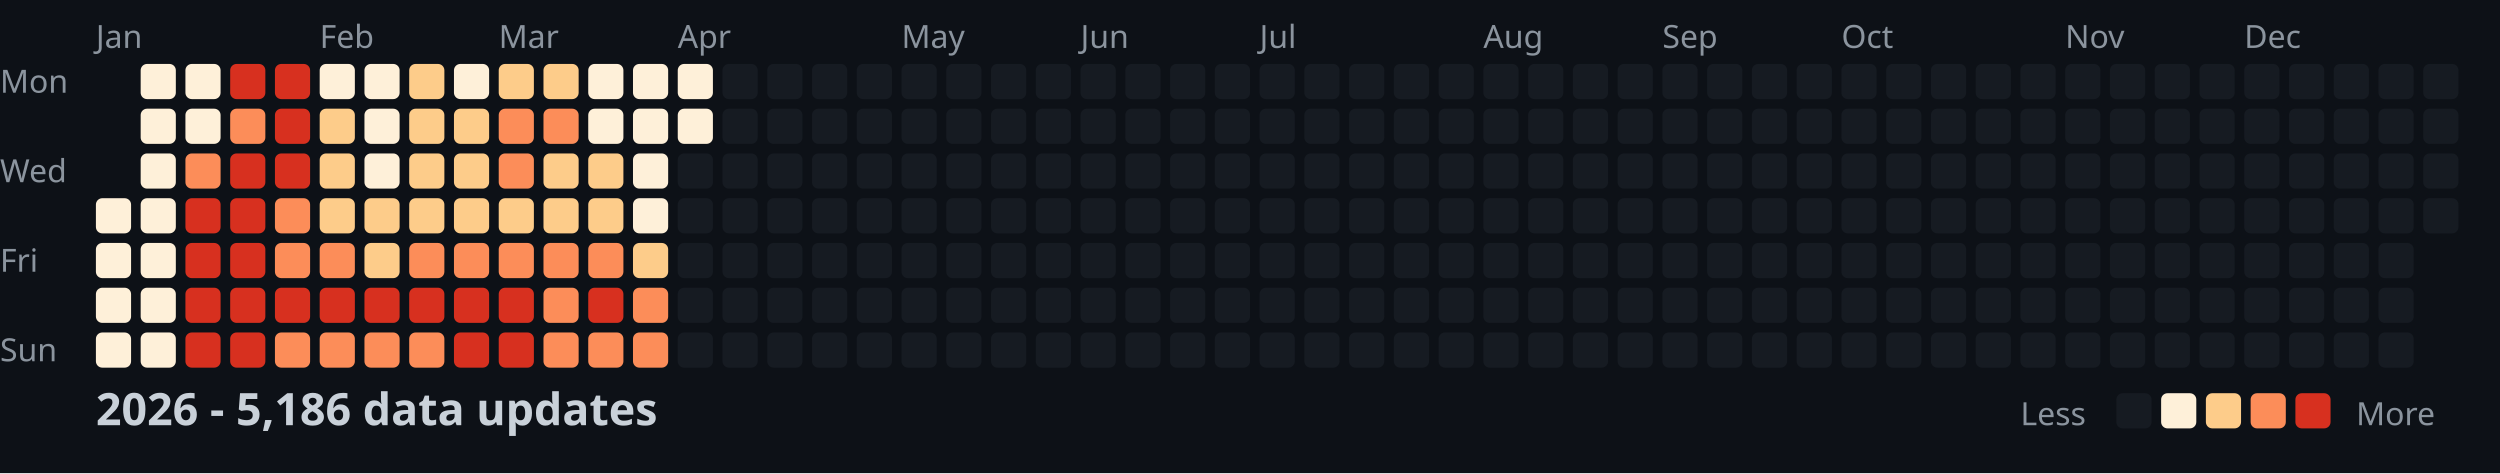
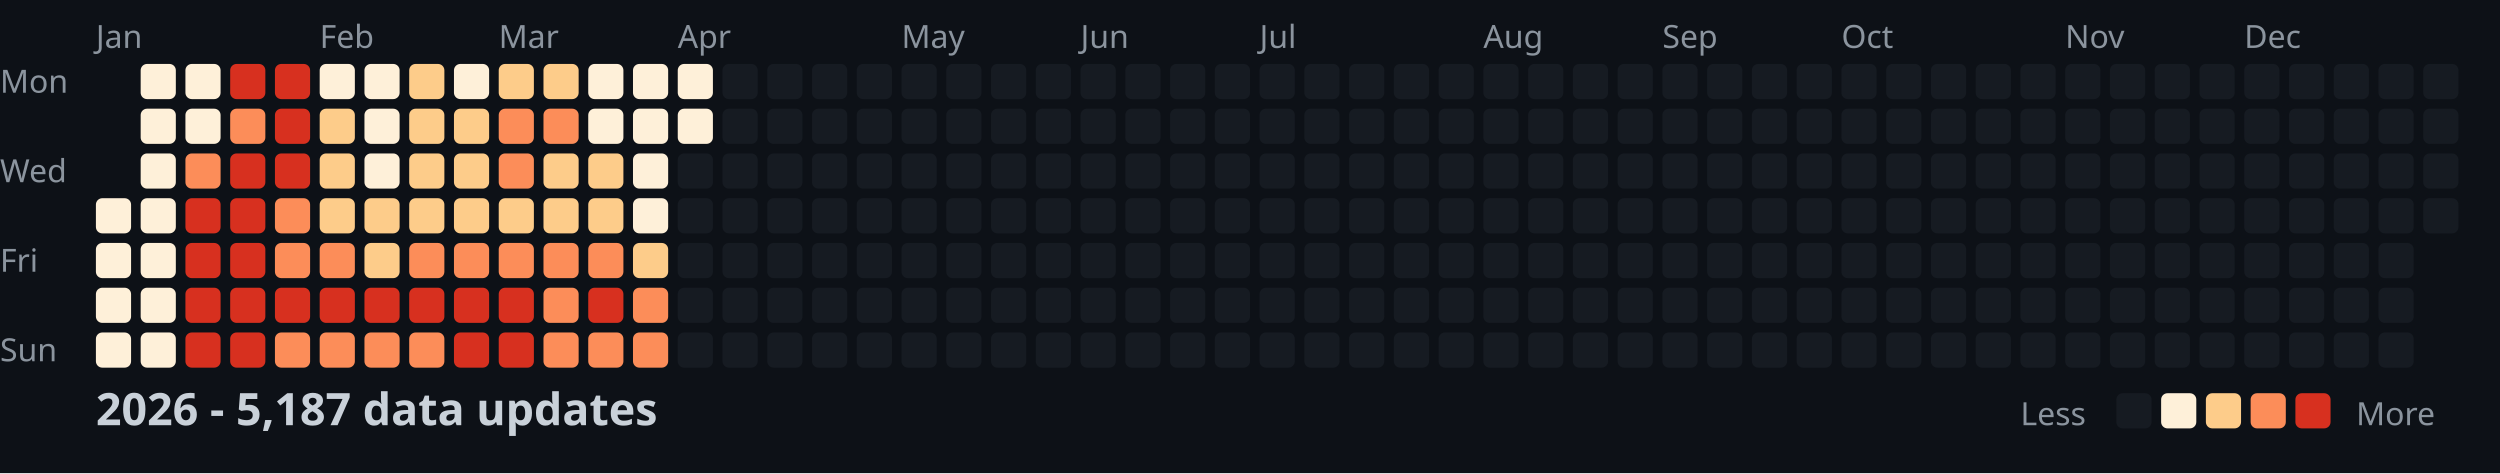
<svg xmlns="http://www.w3.org/2000/svg" width="782" height="148">
  <style>
    .month { font: 10px sans-serif; fill: #8b949e; }
    .day { font: 10px sans-serif; fill: #8b949e; }
    .title { font: bold 14px sans-serif; fill: #c9d1d9; }
    .legend { font: 10px sans-serif; fill: #8b949e; }
  </style>
  <rect width="100%" height="100%" fill="#0d1117" />
  <text x="0" y="29" class="day">Mon</text>
  <text x="0" y="57" class="day">Wed</text>
  <text x="0" y="85" class="day">Fri</text>
  <text x="0" y="113" class="day">Sun</text>
  <text x="30" y="15" class="month">Jan</text>
  <text x="100" y="15" class="month">Feb</text>
  <text x="156" y="15" class="month">Mar</text>
  <text x="212" y="15" class="month">Apr</text>
  <text x="282" y="15" class="month">May</text>
  <text x="338" y="15" class="month">Jun</text>
  <text x="394" y="15" class="month">Jul</text>
  <text x="464" y="15" class="month">Aug</text>
  <text x="520" y="15" class="month">Sep</text>
  <text x="576" y="15" class="month">Oct</text>
  <text x="646" y="15" class="month">Nov</text>
  <text x="702" y="15" class="month">Dec</text>
  <rect x="30" y="62" width="11" height="11" fill="#fef0d9" rx="2" />
  <rect x="30" y="76" width="11" height="11" fill="#fef0d9" rx="2" />
  <rect x="30" y="90" width="11" height="11" fill="#fef0d9" rx="2" />
  <rect x="30" y="104" width="11" height="11" fill="#fef0d9" rx="2" />
  <rect x="44" y="20" width="11" height="11" fill="#fef0d9" rx="2" />
  <rect x="44" y="34" width="11" height="11" fill="#fef0d9" rx="2" />
  <rect x="44" y="48" width="11" height="11" fill="#fef0d9" rx="2" />
  <rect x="44" y="62" width="11" height="11" fill="#fef0d9" rx="2" />
  <rect x="44" y="76" width="11" height="11" fill="#fef0d9" rx="2" />
  <rect x="44" y="90" width="11" height="11" fill="#fef0d9" rx="2" />
  <rect x="44" y="104" width="11" height="11" fill="#fef0d9" rx="2" />
  <rect x="58" y="20" width="11" height="11" fill="#fef0d9" rx="2" />
  <rect x="58" y="34" width="11" height="11" fill="#fef0d9" rx="2" />
  <rect x="58" y="48" width="11" height="11" fill="#fc8d59" rx="2" />
  <rect x="58" y="62" width="11" height="11" fill="#d7301f" rx="2" />
  <rect x="58" y="76" width="11" height="11" fill="#d7301f" rx="2" />
  <rect x="58" y="90" width="11" height="11" fill="#d7301f" rx="2" />
  <rect x="58" y="104" width="11" height="11" fill="#d7301f" rx="2" />
  <rect x="72" y="20" width="11" height="11" fill="#d7301f" rx="2" />
  <rect x="72" y="34" width="11" height="11" fill="#fc8d59" rx="2" />
  <rect x="72" y="48" width="11" height="11" fill="#d7301f" rx="2" />
  <rect x="72" y="62" width="11" height="11" fill="#d7301f" rx="2" />
  <rect x="72" y="76" width="11" height="11" fill="#d7301f" rx="2" />
  <rect x="72" y="90" width="11" height="11" fill="#d7301f" rx="2" />
  <rect x="72" y="104" width="11" height="11" fill="#d7301f" rx="2" />
  <rect x="86" y="20" width="11" height="11" fill="#d7301f" rx="2" />
  <rect x="86" y="34" width="11" height="11" fill="#d7301f" rx="2" />
  <rect x="86" y="48" width="11" height="11" fill="#d7301f" rx="2" />
  <rect x="86" y="62" width="11" height="11" fill="#fc8d59" rx="2" />
  <rect x="86" y="76" width="11" height="11" fill="#fc8d59" rx="2" />
  <rect x="86" y="90" width="11" height="11" fill="#d7301f" rx="2" />
  <rect x="86" y="104" width="11" height="11" fill="#fc8d59" rx="2" />
  <rect x="100" y="20" width="11" height="11" fill="#fef0d9" rx="2" />
  <rect x="100" y="34" width="11" height="11" fill="#fdcc8a" rx="2" />
  <rect x="100" y="48" width="11" height="11" fill="#fdcc8a" rx="2" />
  <rect x="100" y="62" width="11" height="11" fill="#fdcc8a" rx="2" />
  <rect x="100" y="76" width="11" height="11" fill="#fc8d59" rx="2" />
  <rect x="100" y="90" width="11" height="11" fill="#d7301f" rx="2" />
  <rect x="100" y="104" width="11" height="11" fill="#fc8d59" rx="2" />
  <rect x="114" y="20" width="11" height="11" fill="#fef0d9" rx="2" />
  <rect x="114" y="34" width="11" height="11" fill="#fef0d9" rx="2" />
  <rect x="114" y="48" width="11" height="11" fill="#fef0d9" rx="2" />
  <rect x="114" y="62" width="11" height="11" fill="#fdcc8a" rx="2" />
  <rect x="114" y="76" width="11" height="11" fill="#fdcc8a" rx="2" />
  <rect x="114" y="90" width="11" height="11" fill="#d7301f" rx="2" />
  <rect x="114" y="104" width="11" height="11" fill="#fc8d59" rx="2" />
  <rect x="128" y="20" width="11" height="11" fill="#fdcc8a" rx="2" />
  <rect x="128" y="34" width="11" height="11" fill="#fdcc8a" rx="2" />
  <rect x="128" y="48" width="11" height="11" fill="#fdcc8a" rx="2" />
  <rect x="128" y="62" width="11" height="11" fill="#fdcc8a" rx="2" />
  <rect x="128" y="76" width="11" height="11" fill="#fc8d59" rx="2" />
  <rect x="128" y="90" width="11" height="11" fill="#d7301f" rx="2" />
  <rect x="128" y="104" width="11" height="11" fill="#fc8d59" rx="2" />
  <rect x="142" y="20" width="11" height="11" fill="#fef0d9" rx="2" />
  <rect x="142" y="34" width="11" height="11" fill="#fdcc8a" rx="2" />
  <rect x="142" y="48" width="11" height="11" fill="#fdcc8a" rx="2" />
  <rect x="142" y="62" width="11" height="11" fill="#fdcc8a" rx="2" />
  <rect x="142" y="76" width="11" height="11" fill="#fc8d59" rx="2" />
  <rect x="142" y="90" width="11" height="11" fill="#d7301f" rx="2" />
  <rect x="142" y="104" width="11" height="11" fill="#d7301f" rx="2" />
  <rect x="156" y="20" width="11" height="11" fill="#fdcc8a" rx="2" />
  <rect x="156" y="34" width="11" height="11" fill="#fc8d59" rx="2" />
  <rect x="156" y="48" width="11" height="11" fill="#fc8d59" rx="2" />
  <rect x="156" y="62" width="11" height="11" fill="#fdcc8a" rx="2" />
  <rect x="156" y="76" width="11" height="11" fill="#fc8d59" rx="2" />
  <rect x="156" y="90" width="11" height="11" fill="#d7301f" rx="2" />
  <rect x="156" y="104" width="11" height="11" fill="#d7301f" rx="2" />
  <rect x="170" y="20" width="11" height="11" fill="#fdcc8a" rx="2" />
  <rect x="170" y="34" width="11" height="11" fill="#fc8d59" rx="2" />
  <rect x="170" y="48" width="11" height="11" fill="#fdcc8a" rx="2" />
  <rect x="170" y="62" width="11" height="11" fill="#fdcc8a" rx="2" />
  <rect x="170" y="76" width="11" height="11" fill="#fc8d59" rx="2" />
  <rect x="170" y="90" width="11" height="11" fill="#fc8d59" rx="2" />
  <rect x="170" y="104" width="11" height="11" fill="#fc8d59" rx="2" />
  <rect x="184" y="20" width="11" height="11" fill="#fef0d9" rx="2" />
  <rect x="184" y="34" width="11" height="11" fill="#fef0d9" rx="2" />
  <rect x="184" y="48" width="11" height="11" fill="#fdcc8a" rx="2" />
  <rect x="184" y="62" width="11" height="11" fill="#fdcc8a" rx="2" />
  <rect x="184" y="76" width="11" height="11" fill="#fc8d59" rx="2" />
  <rect x="184" y="90" width="11" height="11" fill="#d7301f" rx="2" />
  <rect x="184" y="104" width="11" height="11" fill="#fc8d59" rx="2" />
  <rect x="198" y="20" width="11" height="11" fill="#fef0d9" rx="2" />
  <rect x="198" y="34" width="11" height="11" fill="#fef0d9" rx="2" />
  <rect x="198" y="48" width="11" height="11" fill="#fef0d9" rx="2" />
  <rect x="198" y="62" width="11" height="11" fill="#fef0d9" rx="2" />
  <rect x="198" y="76" width="11" height="11" fill="#fdcc8a" rx="2" />
  <rect x="198" y="90" width="11" height="11" fill="#fc8d59" rx="2" />
  <rect x="198" y="104" width="11" height="11" fill="#fc8d59" rx="2" />
  <rect x="212" y="20" width="11" height="11" fill="#fef0d9" rx="2" />
  <rect x="212" y="34" width="11" height="11" fill="#fef0d9" rx="2" />
  <rect x="212" y="48" width="11" height="11" fill="#161b22" rx="2" />
  <rect x="212" y="62" width="11" height="11" fill="#161b22" rx="2" />
  <rect x="212" y="76" width="11" height="11" fill="#161b22" rx="2" />
  <rect x="212" y="90" width="11" height="11" fill="#161b22" rx="2" />
  <rect x="212" y="104" width="11" height="11" fill="#161b22" rx="2" />
  <rect x="226" y="20" width="11" height="11" fill="#161b22" rx="2" />
  <rect x="226" y="34" width="11" height="11" fill="#161b22" rx="2" />
  <rect x="226" y="48" width="11" height="11" fill="#161b22" rx="2" />
  <rect x="226" y="62" width="11" height="11" fill="#161b22" rx="2" />
  <rect x="226" y="76" width="11" height="11" fill="#161b22" rx="2" />
  <rect x="226" y="90" width="11" height="11" fill="#161b22" rx="2" />
  <rect x="226" y="104" width="11" height="11" fill="#161b22" rx="2" />
  <rect x="240" y="20" width="11" height="11" fill="#161b22" rx="2" />
  <rect x="240" y="34" width="11" height="11" fill="#161b22" rx="2" />
  <rect x="240" y="48" width="11" height="11" fill="#161b22" rx="2" />
  <rect x="240" y="62" width="11" height="11" fill="#161b22" rx="2" />
  <rect x="240" y="76" width="11" height="11" fill="#161b22" rx="2" />
  <rect x="240" y="90" width="11" height="11" fill="#161b22" rx="2" />
  <rect x="240" y="104" width="11" height="11" fill="#161b22" rx="2" />
  <rect x="254" y="20" width="11" height="11" fill="#161b22" rx="2" />
  <rect x="254" y="34" width="11" height="11" fill="#161b22" rx="2" />
  <rect x="254" y="48" width="11" height="11" fill="#161b22" rx="2" />
  <rect x="254" y="62" width="11" height="11" fill="#161b22" rx="2" />
  <rect x="254" y="76" width="11" height="11" fill="#161b22" rx="2" />
  <rect x="254" y="90" width="11" height="11" fill="#161b22" rx="2" />
  <rect x="254" y="104" width="11" height="11" fill="#161b22" rx="2" />
  <rect x="268" y="20" width="11" height="11" fill="#161b22" rx="2" />
  <rect x="268" y="34" width="11" height="11" fill="#161b22" rx="2" />
  <rect x="268" y="48" width="11" height="11" fill="#161b22" rx="2" />
  <rect x="268" y="62" width="11" height="11" fill="#161b22" rx="2" />
  <rect x="268" y="76" width="11" height="11" fill="#161b22" rx="2" />
  <rect x="268" y="90" width="11" height="11" fill="#161b22" rx="2" />
  <rect x="268" y="104" width="11" height="11" fill="#161b22" rx="2" />
  <rect x="282" y="20" width="11" height="11" fill="#161b22" rx="2" />
  <rect x="282" y="34" width="11" height="11" fill="#161b22" rx="2" />
  <rect x="282" y="48" width="11" height="11" fill="#161b22" rx="2" />
  <rect x="282" y="62" width="11" height="11" fill="#161b22" rx="2" />
  <rect x="282" y="76" width="11" height="11" fill="#161b22" rx="2" />
  <rect x="282" y="90" width="11" height="11" fill="#161b22" rx="2" />
  <rect x="282" y="104" width="11" height="11" fill="#161b22" rx="2" />
  <rect x="296" y="20" width="11" height="11" fill="#161b22" rx="2" />
  <rect x="296" y="34" width="11" height="11" fill="#161b22" rx="2" />
  <rect x="296" y="48" width="11" height="11" fill="#161b22" rx="2" />
  <rect x="296" y="62" width="11" height="11" fill="#161b22" rx="2" />
  <rect x="296" y="76" width="11" height="11" fill="#161b22" rx="2" />
  <rect x="296" y="90" width="11" height="11" fill="#161b22" rx="2" />
  <rect x="296" y="104" width="11" height="11" fill="#161b22" rx="2" />
  <rect x="310" y="20" width="11" height="11" fill="#161b22" rx="2" />
  <rect x="310" y="34" width="11" height="11" fill="#161b22" rx="2" />
  <rect x="310" y="48" width="11" height="11" fill="#161b22" rx="2" />
  <rect x="310" y="62" width="11" height="11" fill="#161b22" rx="2" />
  <rect x="310" y="76" width="11" height="11" fill="#161b22" rx="2" />
  <rect x="310" y="90" width="11" height="11" fill="#161b22" rx="2" />
  <rect x="310" y="104" width="11" height="11" fill="#161b22" rx="2" />
  <rect x="324" y="20" width="11" height="11" fill="#161b22" rx="2" />
  <rect x="324" y="34" width="11" height="11" fill="#161b22" rx="2" />
  <rect x="324" y="48" width="11" height="11" fill="#161b22" rx="2" />
  <rect x="324" y="62" width="11" height="11" fill="#161b22" rx="2" />
  <rect x="324" y="76" width="11" height="11" fill="#161b22" rx="2" />
  <rect x="324" y="90" width="11" height="11" fill="#161b22" rx="2" />
  <rect x="324" y="104" width="11" height="11" fill="#161b22" rx="2" />
  <rect x="338" y="20" width="11" height="11" fill="#161b22" rx="2" />
  <rect x="338" y="34" width="11" height="11" fill="#161b22" rx="2" />
  <rect x="338" y="48" width="11" height="11" fill="#161b22" rx="2" />
  <rect x="338" y="62" width="11" height="11" fill="#161b22" rx="2" />
  <rect x="338" y="76" width="11" height="11" fill="#161b22" rx="2" />
  <rect x="338" y="90" width="11" height="11" fill="#161b22" rx="2" />
  <rect x="338" y="104" width="11" height="11" fill="#161b22" rx="2" />
  <rect x="352" y="20" width="11" height="11" fill="#161b22" rx="2" />
  <rect x="352" y="34" width="11" height="11" fill="#161b22" rx="2" />
  <rect x="352" y="48" width="11" height="11" fill="#161b22" rx="2" />
  <rect x="352" y="62" width="11" height="11" fill="#161b22" rx="2" />
  <rect x="352" y="76" width="11" height="11" fill="#161b22" rx="2" />
  <rect x="352" y="90" width="11" height="11" fill="#161b22" rx="2" />
  <rect x="352" y="104" width="11" height="11" fill="#161b22" rx="2" />
  <rect x="366" y="20" width="11" height="11" fill="#161b22" rx="2" />
  <rect x="366" y="34" width="11" height="11" fill="#161b22" rx="2" />
  <rect x="366" y="48" width="11" height="11" fill="#161b22" rx="2" />
  <rect x="366" y="62" width="11" height="11" fill="#161b22" rx="2" />
  <rect x="366" y="76" width="11" height="11" fill="#161b22" rx="2" />
  <rect x="366" y="90" width="11" height="11" fill="#161b22" rx="2" />
  <rect x="366" y="104" width="11" height="11" fill="#161b22" rx="2" />
  <rect x="380" y="20" width="11" height="11" fill="#161b22" rx="2" />
  <rect x="380" y="34" width="11" height="11" fill="#161b22" rx="2" />
  <rect x="380" y="48" width="11" height="11" fill="#161b22" rx="2" />
  <rect x="380" y="62" width="11" height="11" fill="#161b22" rx="2" />
  <rect x="380" y="76" width="11" height="11" fill="#161b22" rx="2" />
  <rect x="380" y="90" width="11" height="11" fill="#161b22" rx="2" />
  <rect x="380" y="104" width="11" height="11" fill="#161b22" rx="2" />
  <rect x="394" y="20" width="11" height="11" fill="#161b22" rx="2" />
  <rect x="394" y="34" width="11" height="11" fill="#161b22" rx="2" />
  <rect x="394" y="48" width="11" height="11" fill="#161b22" rx="2" />
  <rect x="394" y="62" width="11" height="11" fill="#161b22" rx="2" />
  <rect x="394" y="76" width="11" height="11" fill="#161b22" rx="2" />
  <rect x="394" y="90" width="11" height="11" fill="#161b22" rx="2" />
  <rect x="394" y="104" width="11" height="11" fill="#161b22" rx="2" />
  <rect x="408" y="20" width="11" height="11" fill="#161b22" rx="2" />
  <rect x="408" y="34" width="11" height="11" fill="#161b22" rx="2" />
  <rect x="408" y="48" width="11" height="11" fill="#161b22" rx="2" />
  <rect x="408" y="62" width="11" height="11" fill="#161b22" rx="2" />
  <rect x="408" y="76" width="11" height="11" fill="#161b22" rx="2" />
  <rect x="408" y="90" width="11" height="11" fill="#161b22" rx="2" />
  <rect x="408" y="104" width="11" height="11" fill="#161b22" rx="2" />
  <rect x="422" y="20" width="11" height="11" fill="#161b22" rx="2" />
  <rect x="422" y="34" width="11" height="11" fill="#161b22" rx="2" />
  <rect x="422" y="48" width="11" height="11" fill="#161b22" rx="2" />
  <rect x="422" y="62" width="11" height="11" fill="#161b22" rx="2" />
  <rect x="422" y="76" width="11" height="11" fill="#161b22" rx="2" />
  <rect x="422" y="90" width="11" height="11" fill="#161b22" rx="2" />
  <rect x="422" y="104" width="11" height="11" fill="#161b22" rx="2" />
  <rect x="436" y="20" width="11" height="11" fill="#161b22" rx="2" />
  <rect x="436" y="34" width="11" height="11" fill="#161b22" rx="2" />
  <rect x="436" y="48" width="11" height="11" fill="#161b22" rx="2" />
  <rect x="436" y="62" width="11" height="11" fill="#161b22" rx="2" />
  <rect x="436" y="76" width="11" height="11" fill="#161b22" rx="2" />
  <rect x="436" y="90" width="11" height="11" fill="#161b22" rx="2" />
  <rect x="436" y="104" width="11" height="11" fill="#161b22" rx="2" />
  <rect x="450" y="20" width="11" height="11" fill="#161b22" rx="2" />
  <rect x="450" y="34" width="11" height="11" fill="#161b22" rx="2" />
  <rect x="450" y="48" width="11" height="11" fill="#161b22" rx="2" />
  <rect x="450" y="62" width="11" height="11" fill="#161b22" rx="2" />
  <rect x="450" y="76" width="11" height="11" fill="#161b22" rx="2" />
  <rect x="450" y="90" width="11" height="11" fill="#161b22" rx="2" />
  <rect x="450" y="104" width="11" height="11" fill="#161b22" rx="2" />
  <rect x="464" y="20" width="11" height="11" fill="#161b22" rx="2" />
  <rect x="464" y="34" width="11" height="11" fill="#161b22" rx="2" />
  <rect x="464" y="48" width="11" height="11" fill="#161b22" rx="2" />
  <rect x="464" y="62" width="11" height="11" fill="#161b22" rx="2" />
  <rect x="464" y="76" width="11" height="11" fill="#161b22" rx="2" />
  <rect x="464" y="90" width="11" height="11" fill="#161b22" rx="2" />
  <rect x="464" y="104" width="11" height="11" fill="#161b22" rx="2" />
  <rect x="478" y="20" width="11" height="11" fill="#161b22" rx="2" />
  <rect x="478" y="34" width="11" height="11" fill="#161b22" rx="2" />
  <rect x="478" y="48" width="11" height="11" fill="#161b22" rx="2" />
  <rect x="478" y="62" width="11" height="11" fill="#161b22" rx="2" />
  <rect x="478" y="76" width="11" height="11" fill="#161b22" rx="2" />
  <rect x="478" y="90" width="11" height="11" fill="#161b22" rx="2" />
  <rect x="478" y="104" width="11" height="11" fill="#161b22" rx="2" />
  <rect x="492" y="20" width="11" height="11" fill="#161b22" rx="2" />
  <rect x="492" y="34" width="11" height="11" fill="#161b22" rx="2" />
  <rect x="492" y="48" width="11" height="11" fill="#161b22" rx="2" />
  <rect x="492" y="62" width="11" height="11" fill="#161b22" rx="2" />
  <rect x="492" y="76" width="11" height="11" fill="#161b22" rx="2" />
  <rect x="492" y="90" width="11" height="11" fill="#161b22" rx="2" />
  <rect x="492" y="104" width="11" height="11" fill="#161b22" rx="2" />
  <rect x="506" y="20" width="11" height="11" fill="#161b22" rx="2" />
  <rect x="506" y="34" width="11" height="11" fill="#161b22" rx="2" />
  <rect x="506" y="48" width="11" height="11" fill="#161b22" rx="2" />
  <rect x="506" y="62" width="11" height="11" fill="#161b22" rx="2" />
  <rect x="506" y="76" width="11" height="11" fill="#161b22" rx="2" />
  <rect x="506" y="90" width="11" height="11" fill="#161b22" rx="2" />
  <rect x="506" y="104" width="11" height="11" fill="#161b22" rx="2" />
  <rect x="520" y="20" width="11" height="11" fill="#161b22" rx="2" />
  <rect x="520" y="34" width="11" height="11" fill="#161b22" rx="2" />
  <rect x="520" y="48" width="11" height="11" fill="#161b22" rx="2" />
  <rect x="520" y="62" width="11" height="11" fill="#161b22" rx="2" />
  <rect x="520" y="76" width="11" height="11" fill="#161b22" rx="2" />
  <rect x="520" y="90" width="11" height="11" fill="#161b22" rx="2" />
  <rect x="520" y="104" width="11" height="11" fill="#161b22" rx="2" />
  <rect x="534" y="20" width="11" height="11" fill="#161b22" rx="2" />
  <rect x="534" y="34" width="11" height="11" fill="#161b22" rx="2" />
  <rect x="534" y="48" width="11" height="11" fill="#161b22" rx="2" />
  <rect x="534" y="62" width="11" height="11" fill="#161b22" rx="2" />
  <rect x="534" y="76" width="11" height="11" fill="#161b22" rx="2" />
  <rect x="534" y="90" width="11" height="11" fill="#161b22" rx="2" />
  <rect x="534" y="104" width="11" height="11" fill="#161b22" rx="2" />
  <rect x="548" y="20" width="11" height="11" fill="#161b22" rx="2" />
  <rect x="548" y="34" width="11" height="11" fill="#161b22" rx="2" />
  <rect x="548" y="48" width="11" height="11" fill="#161b22" rx="2" />
  <rect x="548" y="62" width="11" height="11" fill="#161b22" rx="2" />
  <rect x="548" y="76" width="11" height="11" fill="#161b22" rx="2" />
  <rect x="548" y="90" width="11" height="11" fill="#161b22" rx="2" />
  <rect x="548" y="104" width="11" height="11" fill="#161b22" rx="2" />
  <rect x="562" y="20" width="11" height="11" fill="#161b22" rx="2" />
  <rect x="562" y="34" width="11" height="11" fill="#161b22" rx="2" />
  <rect x="562" y="48" width="11" height="11" fill="#161b22" rx="2" />
  <rect x="562" y="62" width="11" height="11" fill="#161b22" rx="2" />
  <rect x="562" y="76" width="11" height="11" fill="#161b22" rx="2" />
  <rect x="562" y="90" width="11" height="11" fill="#161b22" rx="2" />
  <rect x="562" y="104" width="11" height="11" fill="#161b22" rx="2" />
  <rect x="576" y="20" width="11" height="11" fill="#161b22" rx="2" />
  <rect x="576" y="34" width="11" height="11" fill="#161b22" rx="2" />
  <rect x="576" y="48" width="11" height="11" fill="#161b22" rx="2" />
  <rect x="576" y="62" width="11" height="11" fill="#161b22" rx="2" />
  <rect x="576" y="76" width="11" height="11" fill="#161b22" rx="2" />
  <rect x="576" y="90" width="11" height="11" fill="#161b22" rx="2" />
  <rect x="576" y="104" width="11" height="11" fill="#161b22" rx="2" />
  <rect x="590" y="20" width="11" height="11" fill="#161b22" rx="2" />
  <rect x="590" y="34" width="11" height="11" fill="#161b22" rx="2" />
  <rect x="590" y="48" width="11" height="11" fill="#161b22" rx="2" />
  <rect x="590" y="62" width="11" height="11" fill="#161b22" rx="2" />
  <rect x="590" y="76" width="11" height="11" fill="#161b22" rx="2" />
  <rect x="590" y="90" width="11" height="11" fill="#161b22" rx="2" />
  <rect x="590" y="104" width="11" height="11" fill="#161b22" rx="2" />
  <rect x="604" y="20" width="11" height="11" fill="#161b22" rx="2" />
  <rect x="604" y="34" width="11" height="11" fill="#161b22" rx="2" />
  <rect x="604" y="48" width="11" height="11" fill="#161b22" rx="2" />
  <rect x="604" y="62" width="11" height="11" fill="#161b22" rx="2" />
  <rect x="604" y="76" width="11" height="11" fill="#161b22" rx="2" />
  <rect x="604" y="90" width="11" height="11" fill="#161b22" rx="2" />
  <rect x="604" y="104" width="11" height="11" fill="#161b22" rx="2" />
  <rect x="618" y="20" width="11" height="11" fill="#161b22" rx="2" />
  <rect x="618" y="34" width="11" height="11" fill="#161b22" rx="2" />
  <rect x="618" y="48" width="11" height="11" fill="#161b22" rx="2" />
  <rect x="618" y="62" width="11" height="11" fill="#161b22" rx="2" />
  <rect x="618" y="76" width="11" height="11" fill="#161b22" rx="2" />
  <rect x="618" y="90" width="11" height="11" fill="#161b22" rx="2" />
  <rect x="618" y="104" width="11" height="11" fill="#161b22" rx="2" />
  <rect x="632" y="20" width="11" height="11" fill="#161b22" rx="2" />
  <rect x="632" y="34" width="11" height="11" fill="#161b22" rx="2" />
  <rect x="632" y="48" width="11" height="11" fill="#161b22" rx="2" />
  <rect x="632" y="62" width="11" height="11" fill="#161b22" rx="2" />
  <rect x="632" y="76" width="11" height="11" fill="#161b22" rx="2" />
  <rect x="632" y="90" width="11" height="11" fill="#161b22" rx="2" />
  <rect x="632" y="104" width="11" height="11" fill="#161b22" rx="2" />
  <rect x="646" y="20" width="11" height="11" fill="#161b22" rx="2" />
  <rect x="646" y="34" width="11" height="11" fill="#161b22" rx="2" />
  <rect x="646" y="48" width="11" height="11" fill="#161b22" rx="2" />
  <rect x="646" y="62" width="11" height="11" fill="#161b22" rx="2" />
  <rect x="646" y="76" width="11" height="11" fill="#161b22" rx="2" />
  <rect x="646" y="90" width="11" height="11" fill="#161b22" rx="2" />
  <rect x="646" y="104" width="11" height="11" fill="#161b22" rx="2" />
  <rect x="660" y="20" width="11" height="11" fill="#161b22" rx="2" />
  <rect x="660" y="34" width="11" height="11" fill="#161b22" rx="2" />
  <rect x="660" y="48" width="11" height="11" fill="#161b22" rx="2" />
  <rect x="660" y="62" width="11" height="11" fill="#161b22" rx="2" />
  <rect x="660" y="76" width="11" height="11" fill="#161b22" rx="2" />
  <rect x="660" y="90" width="11" height="11" fill="#161b22" rx="2" />
  <rect x="660" y="104" width="11" height="11" fill="#161b22" rx="2" />
  <rect x="674" y="20" width="11" height="11" fill="#161b22" rx="2" />
  <rect x="674" y="34" width="11" height="11" fill="#161b22" rx="2" />
  <rect x="674" y="48" width="11" height="11" fill="#161b22" rx="2" />
  <rect x="674" y="62" width="11" height="11" fill="#161b22" rx="2" />
  <rect x="674" y="76" width="11" height="11" fill="#161b22" rx="2" />
  <rect x="674" y="90" width="11" height="11" fill="#161b22" rx="2" />
  <rect x="674" y="104" width="11" height="11" fill="#161b22" rx="2" />
  <rect x="688" y="20" width="11" height="11" fill="#161b22" rx="2" />
  <rect x="688" y="34" width="11" height="11" fill="#161b22" rx="2" />
  <rect x="688" y="48" width="11" height="11" fill="#161b22" rx="2" />
  <rect x="688" y="62" width="11" height="11" fill="#161b22" rx="2" />
  <rect x="688" y="76" width="11" height="11" fill="#161b22" rx="2" />
  <rect x="688" y="90" width="11" height="11" fill="#161b22" rx="2" />
  <rect x="688" y="104" width="11" height="11" fill="#161b22" rx="2" />
  <rect x="702" y="20" width="11" height="11" fill="#161b22" rx="2" />
  <rect x="702" y="34" width="11" height="11" fill="#161b22" rx="2" />
  <rect x="702" y="48" width="11" height="11" fill="#161b22" rx="2" />
  <rect x="702" y="62" width="11" height="11" fill="#161b22" rx="2" />
  <rect x="702" y="76" width="11" height="11" fill="#161b22" rx="2" />
  <rect x="702" y="90" width="11" height="11" fill="#161b22" rx="2" />
  <rect x="702" y="104" width="11" height="11" fill="#161b22" rx="2" />
  <rect x="716" y="20" width="11" height="11" fill="#161b22" rx="2" />
  <rect x="716" y="34" width="11" height="11" fill="#161b22" rx="2" />
  <rect x="716" y="48" width="11" height="11" fill="#161b22" rx="2" />
  <rect x="716" y="62" width="11" height="11" fill="#161b22" rx="2" />
  <rect x="716" y="76" width="11" height="11" fill="#161b22" rx="2" />
  <rect x="716" y="90" width="11" height="11" fill="#161b22" rx="2" />
  <rect x="716" y="104" width="11" height="11" fill="#161b22" rx="2" />
  <rect x="730" y="20" width="11" height="11" fill="#161b22" rx="2" />
  <rect x="730" y="34" width="11" height="11" fill="#161b22" rx="2" />
  <rect x="730" y="48" width="11" height="11" fill="#161b22" rx="2" />
  <rect x="730" y="62" width="11" height="11" fill="#161b22" rx="2" />
  <rect x="730" y="76" width="11" height="11" fill="#161b22" rx="2" />
  <rect x="730" y="90" width="11" height="11" fill="#161b22" rx="2" />
  <rect x="730" y="104" width="11" height="11" fill="#161b22" rx="2" />
  <rect x="744" y="20" width="11" height="11" fill="#161b22" rx="2" />
  <rect x="744" y="34" width="11" height="11" fill="#161b22" rx="2" />
  <rect x="744" y="48" width="11" height="11" fill="#161b22" rx="2" />
  <rect x="744" y="62" width="11" height="11" fill="#161b22" rx="2" />
  <rect x="744" y="76" width="11" height="11" fill="#161b22" rx="2" />
  <rect x="744" y="90" width="11" height="11" fill="#161b22" rx="2" />
  <rect x="744" y="104" width="11" height="11" fill="#161b22" rx="2" />
  <rect x="758" y="20" width="11" height="11" fill="#161b22" rx="2" />
  <rect x="758" y="34" width="11" height="11" fill="#161b22" rx="2" />
  <rect x="758" y="48" width="11" height="11" fill="#161b22" rx="2" />
  <rect x="758" y="62" width="11" height="11" fill="#161b22" rx="2" />
-   <text x="30" y="133" class="title">2026 - 5,186 data updates</text>
+   <text x="30" y="133" class="title">2026 - 5,187 data updates</text>
  <text x="632" y="133" class="legend">Less</text>
  <rect x="662" y="123" width="11" height="11" fill="#161b22" rx="2" />
  <rect x="676" y="123" width="11" height="11" fill="#fef0d9" rx="2" />
  <rect x="690" y="123" width="11" height="11" fill="#fdcc8a" rx="2" />
  <rect x="704" y="123" width="11" height="11" fill="#fc8d59" rx="2" />
  <rect x="718" y="123" width="11" height="11" fill="#d7301f" rx="2" />
  <text x="737" y="133" class="legend">More</text>
</svg>
